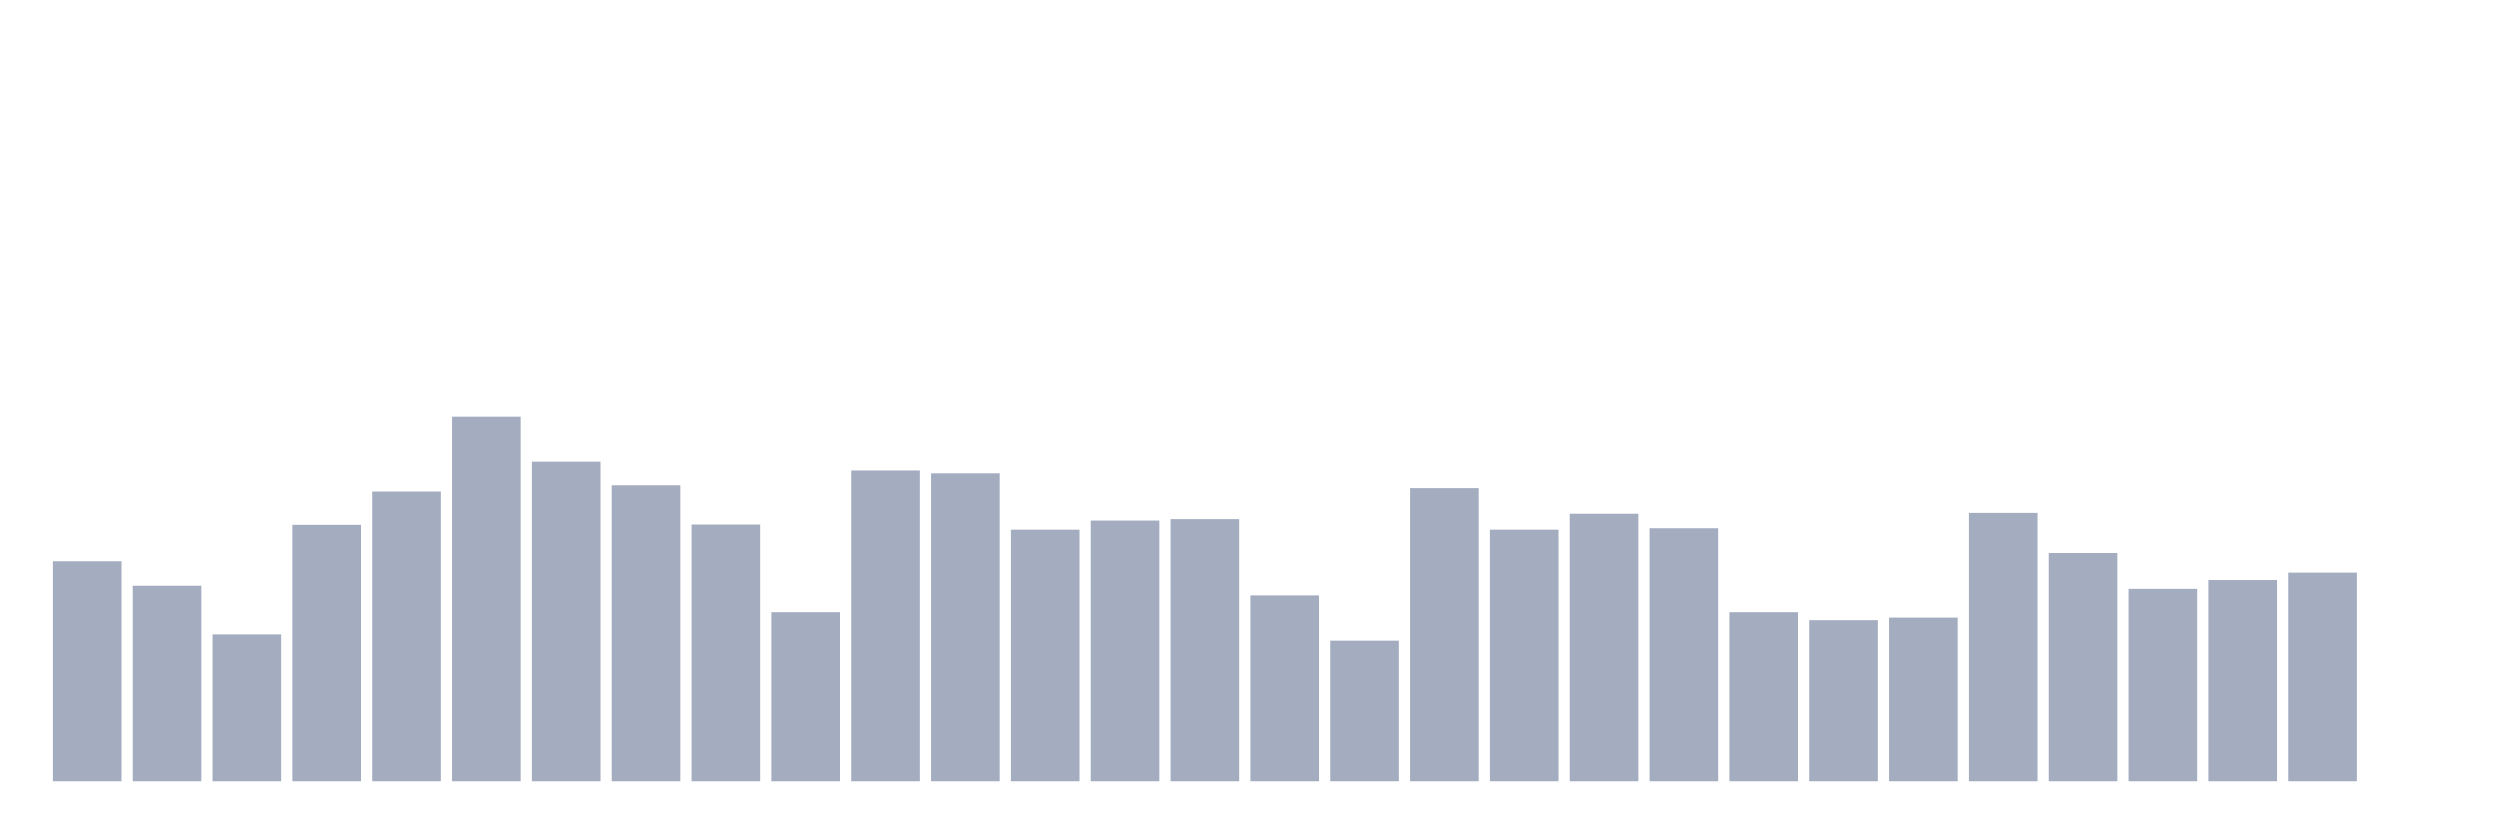
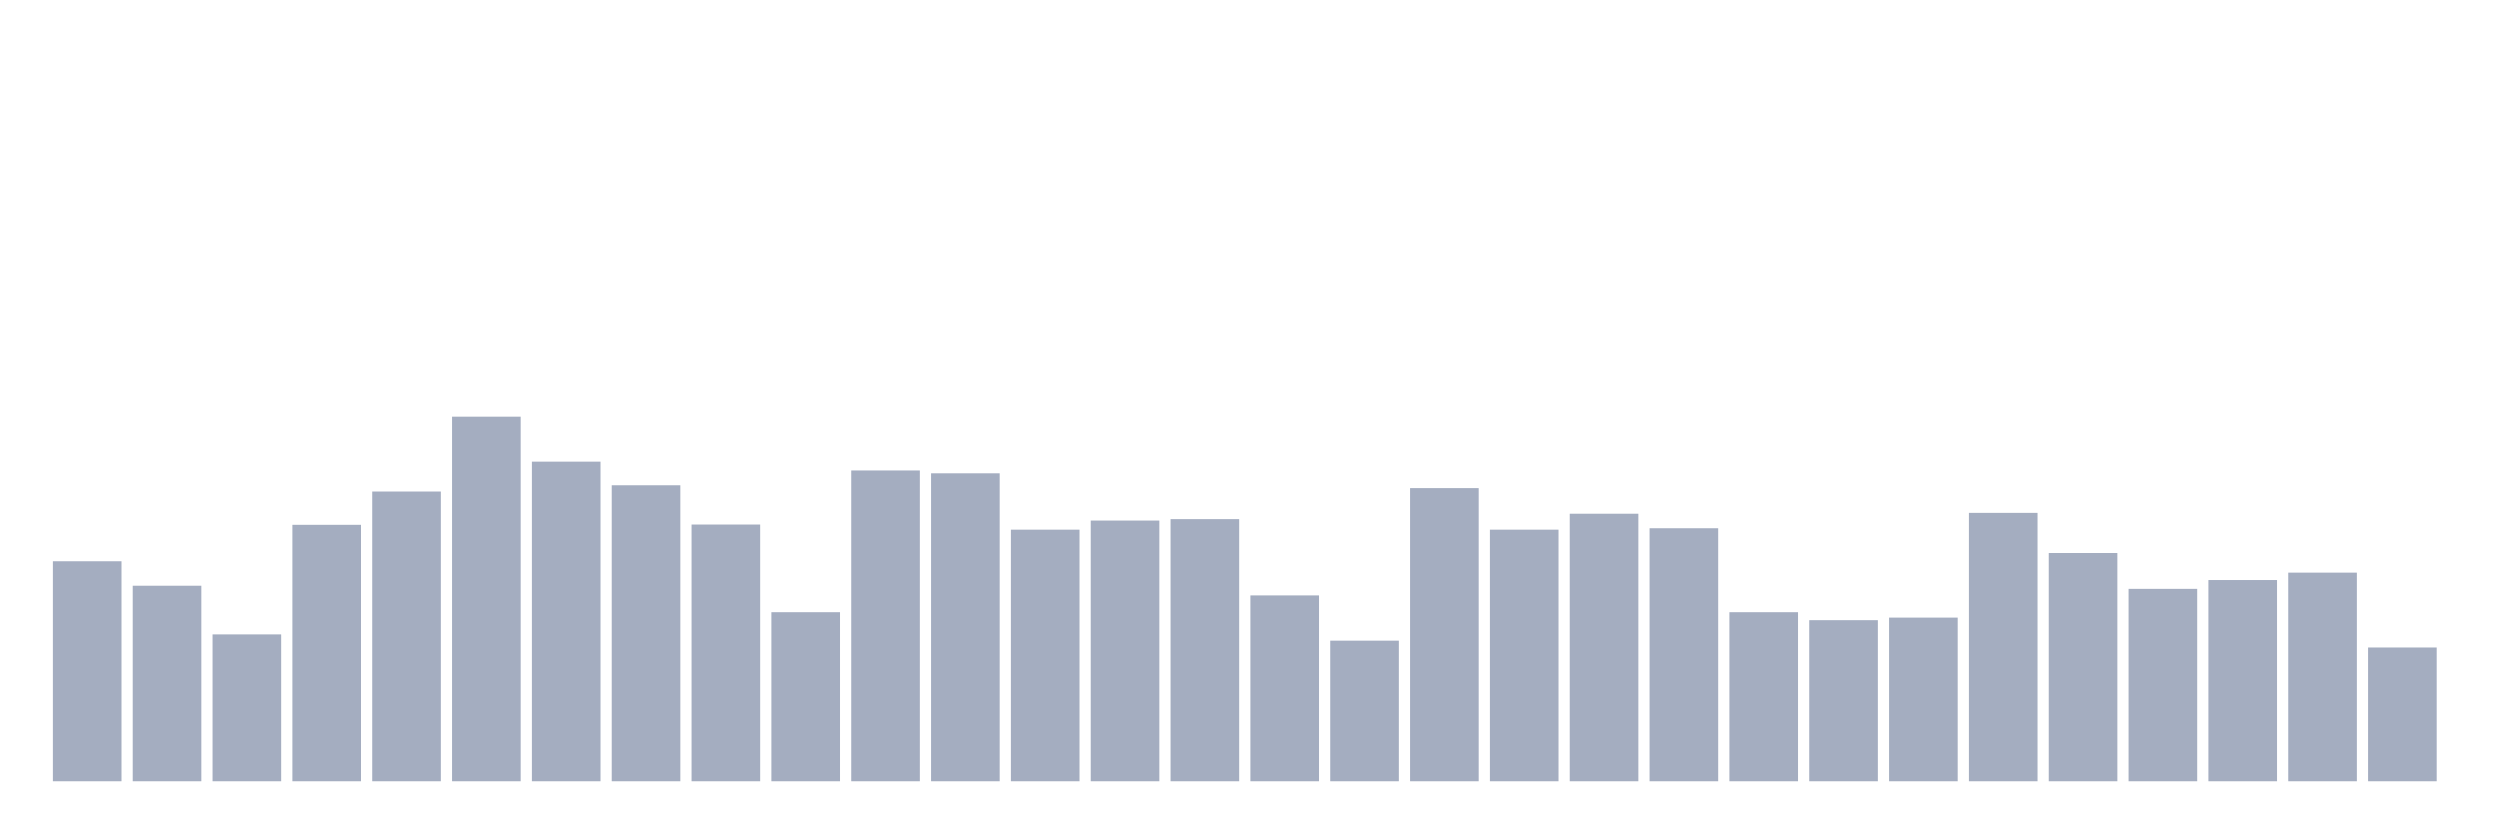
<svg xmlns="http://www.w3.org/2000/svg" viewBox="0 0 480 160">
  <g transform="translate(10,10)">
    <rect class="bar" x="0.153" width="13.175" y="97.76" height="42.24" fill="rgb(164,173,192)" />
    <rect class="bar" x="15.482" width="13.175" y="102.459" height="37.541" fill="rgb(164,173,192)" />
    <rect class="bar" x="30.81" width="13.175" y="111.803" height="28.197" fill="rgb(164,173,192)" />
    <rect class="bar" x="46.138" width="13.175" y="90.765" height="49.235" fill="rgb(164,173,192)" />
    <rect class="bar" x="61.466" width="13.175" y="84.372" height="55.628" fill="rgb(164,173,192)" />
    <rect class="bar" x="76.794" width="13.175" y="70" height="70" fill="rgb(164,173,192)" />
    <rect class="bar" x="92.123" width="13.175" y="78.634" height="61.366" fill="rgb(164,173,192)" />
    <rect class="bar" x="107.451" width="13.175" y="83.169" height="56.831" fill="rgb(164,173,192)" />
    <rect class="bar" x="122.779" width="13.175" y="90.71" height="49.29" fill="rgb(164,173,192)" />
    <rect class="bar" x="138.107" width="13.175" y="107.541" height="32.459" fill="rgb(164,173,192)" />
    <rect class="bar" x="153.436" width="13.175" y="80.328" height="59.672" fill="rgb(164,173,192)" />
    <rect class="bar" x="168.764" width="13.175" y="80.874" height="59.126" fill="rgb(164,173,192)" />
    <rect class="bar" x="184.092" width="13.175" y="91.694" height="48.306" fill="rgb(164,173,192)" />
    <rect class="bar" x="199.42" width="13.175" y="89.945" height="50.055" fill="rgb(164,173,192)" />
    <rect class="bar" x="214.748" width="13.175" y="89.672" height="50.328" fill="rgb(164,173,192)" />
    <rect class="bar" x="230.077" width="13.175" y="104.317" height="35.683" fill="rgb(164,173,192)" />
    <rect class="bar" x="245.405" width="13.175" y="113.005" height="26.995" fill="rgb(164,173,192)" />
    <rect class="bar" x="260.733" width="13.175" y="83.716" height="56.284" fill="rgb(164,173,192)" />
    <rect class="bar" x="276.061" width="13.175" y="91.694" height="48.306" fill="rgb(164,173,192)" />
    <rect class="bar" x="291.39" width="13.175" y="88.634" height="51.366" fill="rgb(164,173,192)" />
    <rect class="bar" x="306.718" width="13.175" y="91.421" height="48.579" fill="rgb(164,173,192)" />
    <rect class="bar" x="322.046" width="13.175" y="107.541" height="32.459" fill="rgb(164,173,192)" />
    <rect class="bar" x="337.374" width="13.175" y="109.071" height="30.929" fill="rgb(164,173,192)" />
    <rect class="bar" x="352.702" width="13.175" y="108.579" height="31.421" fill="rgb(164,173,192)" />
    <rect class="bar" x="368.031" width="13.175" y="88.47" height="51.53" fill="rgb(164,173,192)" />
    <rect class="bar" x="383.359" width="13.175" y="96.175" height="43.825" fill="rgb(164,173,192)" />
    <rect class="bar" x="398.687" width="13.175" y="103.06" height="36.94" fill="rgb(164,173,192)" />
    <rect class="bar" x="414.015" width="13.175" y="101.366" height="38.634" fill="rgb(164,173,192)" />
    <rect class="bar" x="429.344" width="13.175" y="99.945" height="40.055" fill="rgb(164,173,192)" />
-     <rect class="bar" x="444.672" width="13.175" y="140" height="0" fill="rgb(164,173,192)" />
+     <rect class="bar" x="444.672" width="13.175" y="114.317" height="25.683" fill="rgb(164,173,192)" />
  </g>
</svg>
